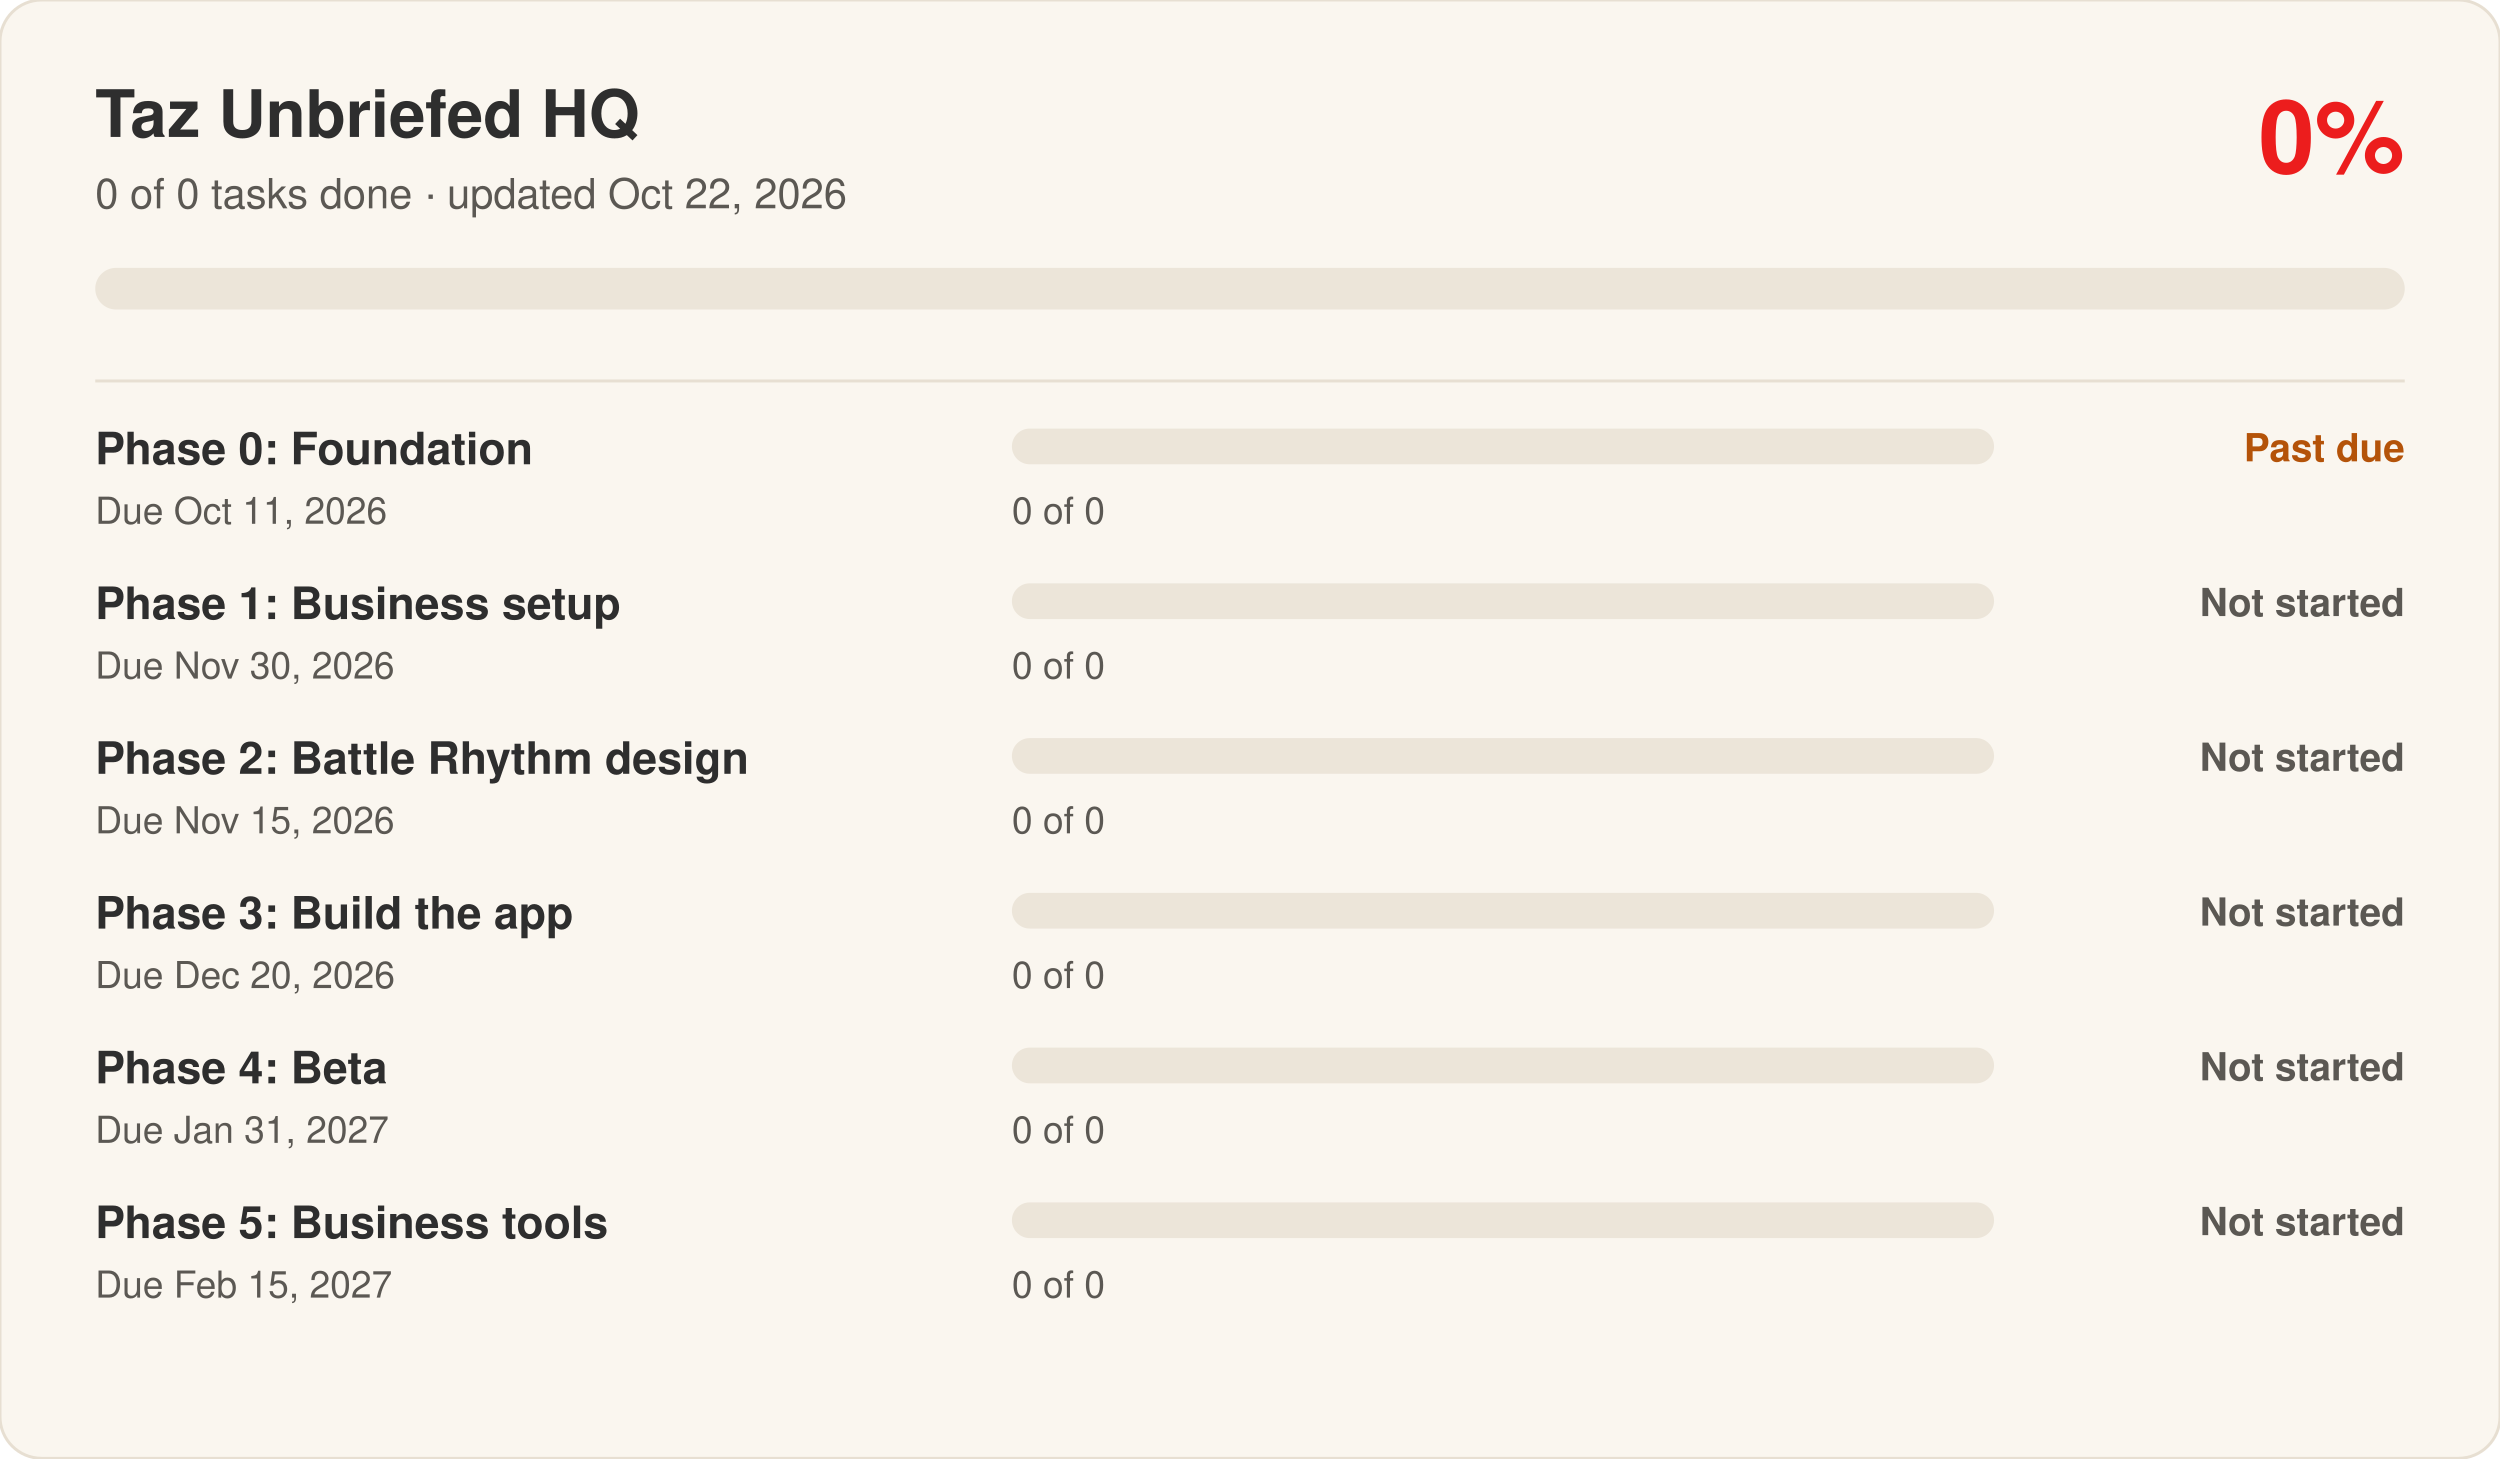
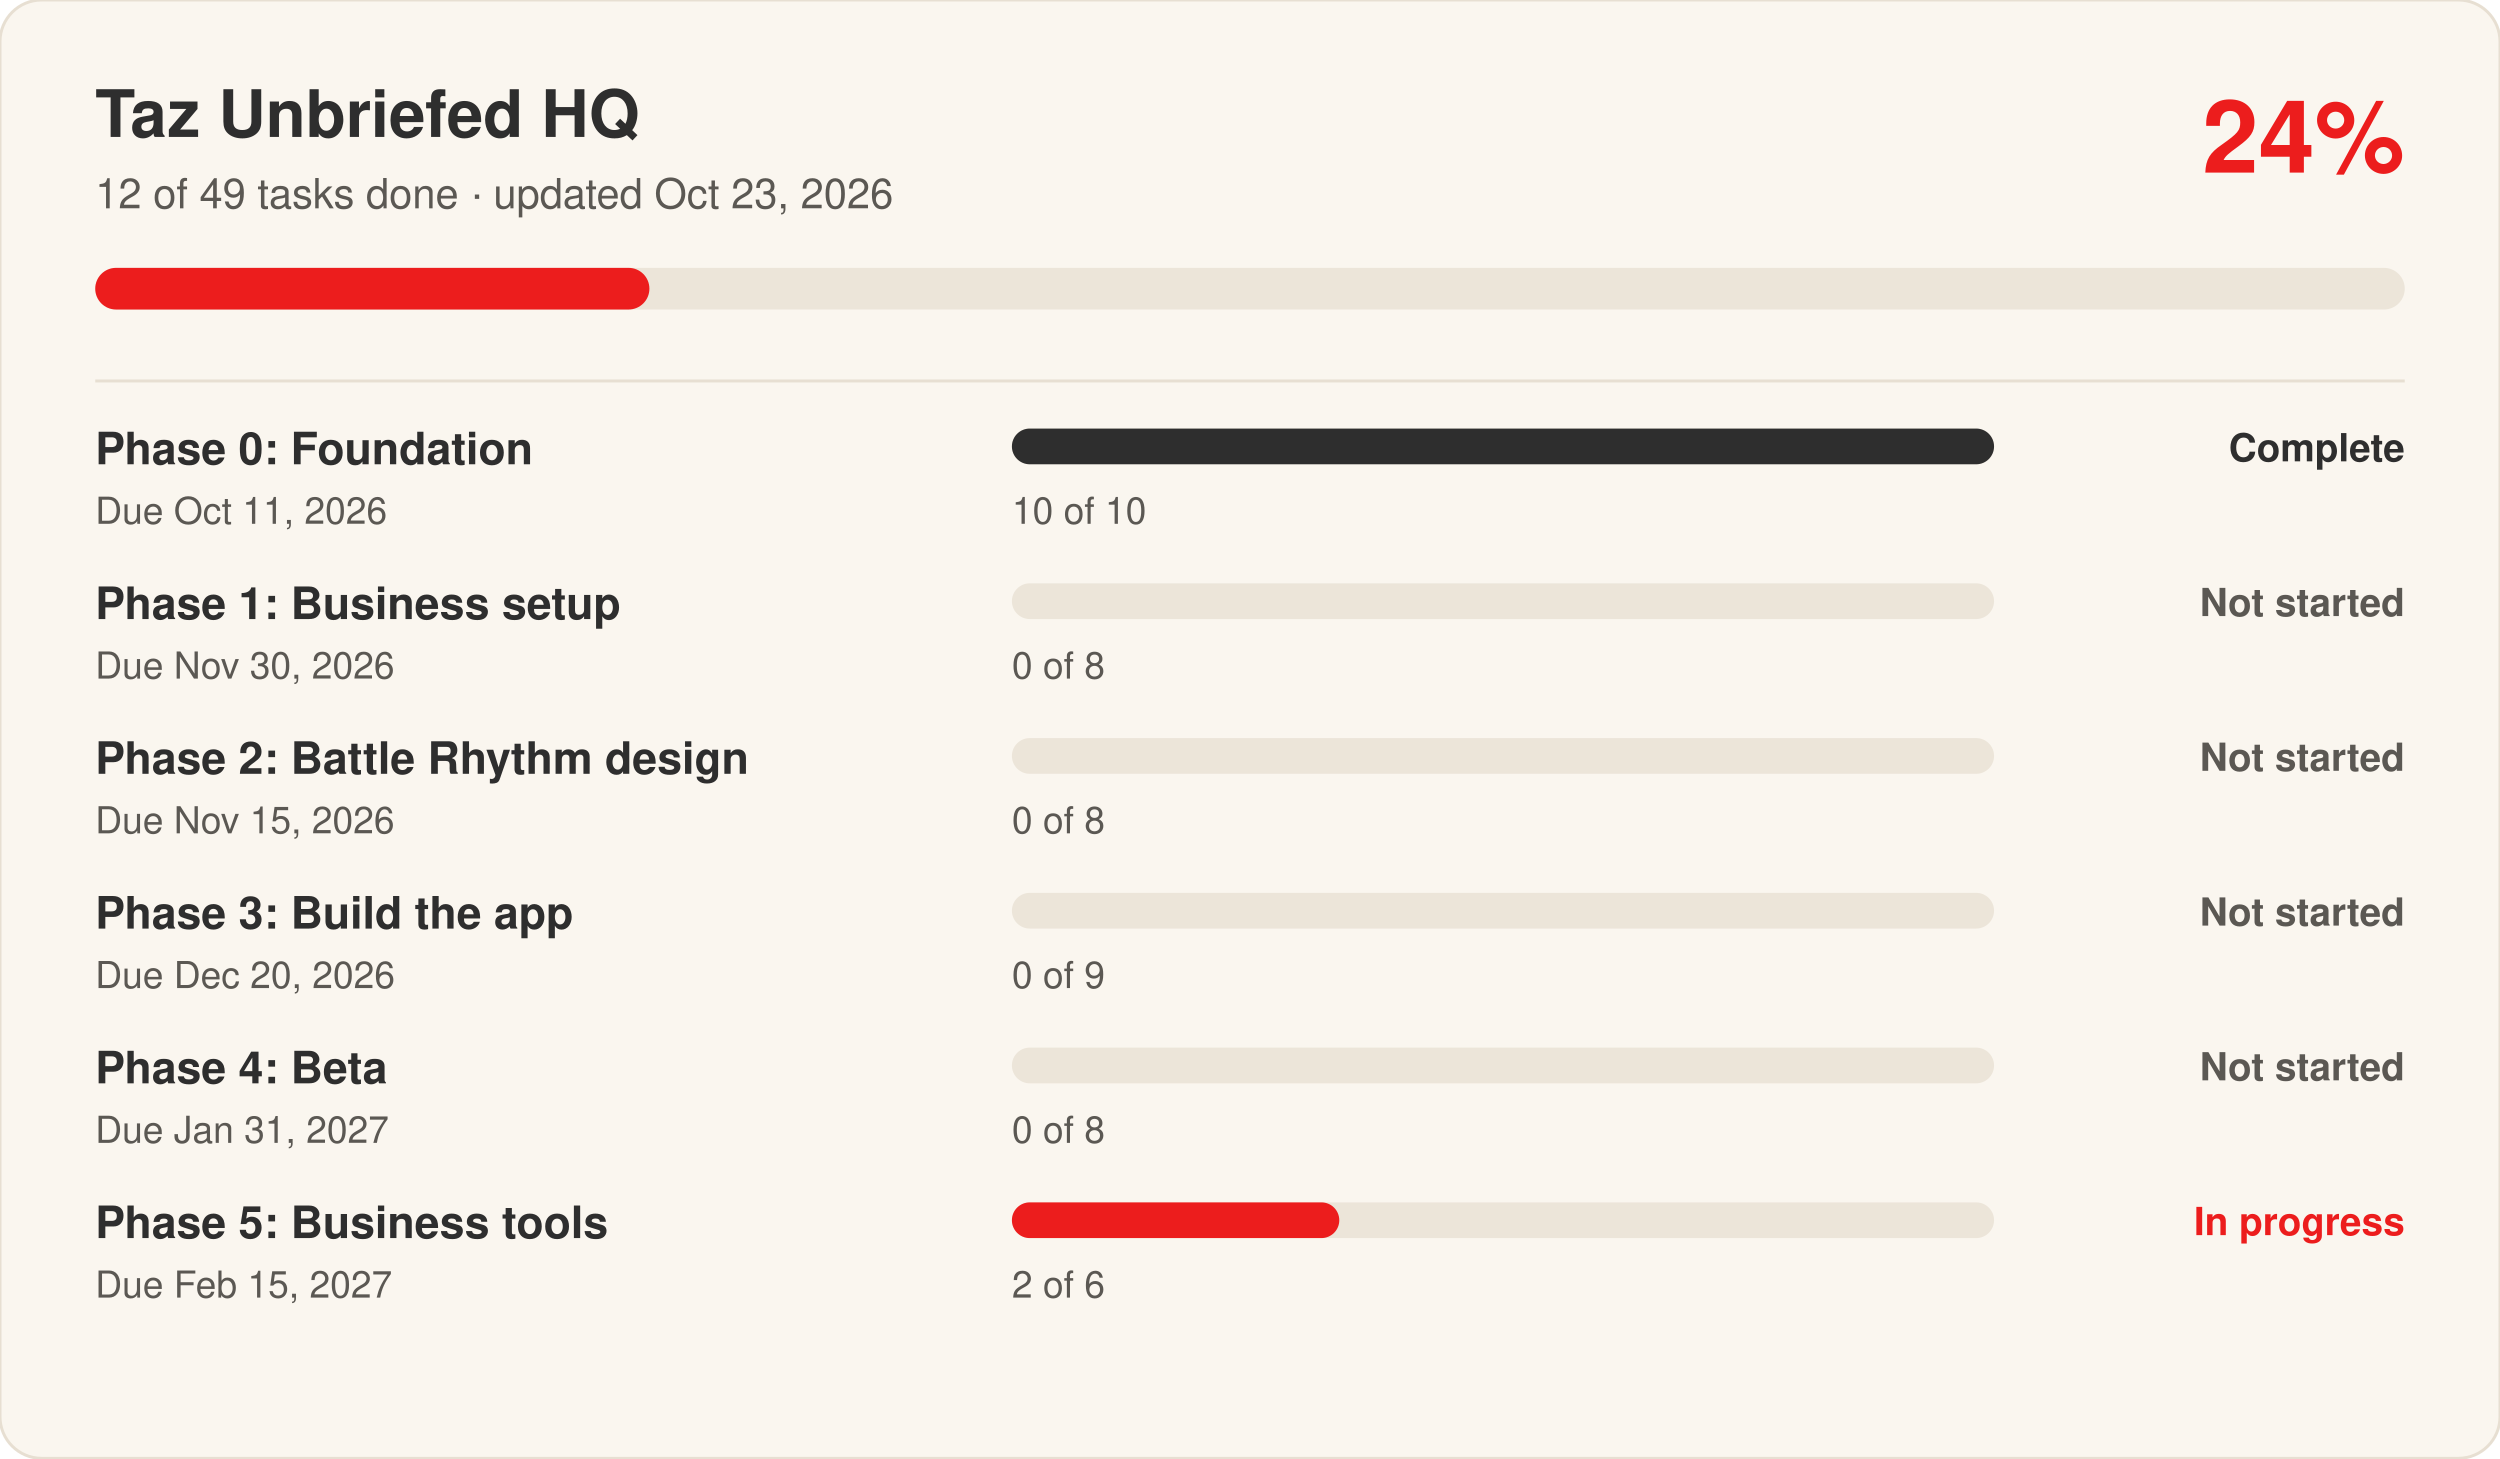
- <svg xmlns="http://www.w3.org/2000/svg" viewBox="0 0 840 490" width="840" height="490" role="img" aria-label="Taz Unbriefed HQ progress: 0 percent complete" font-family="Switzer, -apple-system, Segoe UI, Helvetica, Arial, sans-serif">
+ <svg xmlns="http://www.w3.org/2000/svg" viewBox="0 0 840 490" width="840" height="490" role="img" aria-label="Taz Unbriefed HQ progress: 24 percent complete" font-family="Switzer, -apple-system, Segoe UI, Helvetica, Arial, sans-serif">
  <rect width="840" height="490" rx="14" fill="#FAF6EF" stroke="#E7DFD2" />
  <text x="32" y="46" font-size="22" font-weight="700" fill="#2E2E2E">Taz Unbriefed HQ</text>
-   <text x="32" y="70" font-size="14" fill="#5B5853">0 of 0 tasks done · updated Oct 22, 2026</text>
-   <text x="808" y="58" font-size="34" font-weight="700" fill="#EC1D1D" text-anchor="end">0%</text>
+   <text x="32" y="70" font-size="14" fill="#5B5853">12 of 49 tasks done · updated Oct 23, 2026</text>
+   <text x="808" y="58" font-size="34" font-weight="700" fill="#EC1D1D" text-anchor="end">24%</text>
  <rect x="32" y="90" width="776" height="14" rx="7" fill="#ECE5D9" />
-   <rect x="32" y="90" width="0.0" height="14" rx="7" fill="#EC1D1D" />
+   <rect x="32" y="90" width="186.2" height="14" rx="7" fill="#EC1D1D" />
  <line x1="32" x2="808" y1="128" y2="128" stroke="#E7DFD2" />
  <text x="32" y="156" font-size="15" font-weight="600" fill="#2E2E2E">Phase 0: Foundation</text>
  <text x="32" y="176" font-size="12.5" fill="#5B5853">Due Oct 11, 2026</text>
  <rect x="340" y="144" width="330" height="12" rx="6" fill="#ECE5D9" />
-   <rect x="340" y="144" width="0.0" height="12" rx="6" fill="#B45309" />
-   <text x="340" y="176" font-size="12.5" fill="#5B5853">0 of 0</text>
-   <text x="808" y="155" font-size="13" font-weight="600" fill="#B45309" text-anchor="end">Past due</text>
+   <rect x="340" y="144" width="330.0" height="12" rx="6" fill="#2E2E2E" />
+   <text x="340" y="176" font-size="12.5" fill="#5B5853">10 of 10</text>
+   <text x="808" y="155" font-size="13" font-weight="600" fill="#2E2E2E" text-anchor="end">Complete</text>
  <text x="32" y="208" font-size="15" font-weight="600" fill="#2E2E2E">Phase 1: Business setup</text>
  <text x="32" y="228" font-size="12.5" fill="#5B5853">Due Nov 30, 2026</text>
  <rect x="340" y="196" width="330" height="12" rx="6" fill="#ECE5D9" />
  <rect x="340" y="196" width="0.0" height="12" rx="6" fill="#5B5853" />
-   <text x="340" y="228" font-size="12.5" fill="#5B5853">0 of 0</text>
+   <text x="340" y="228" font-size="12.5" fill="#5B5853">0 of 8</text>
  <text x="808" y="207" font-size="13" font-weight="600" fill="#5B5853" text-anchor="end">Not started</text>
  <text x="32" y="260" font-size="15" font-weight="600" fill="#2E2E2E">Phase 2: Battle Rhythm design</text>
  <text x="32" y="280" font-size="12.5" fill="#5B5853">Due Nov 15, 2026</text>
  <rect x="340" y="248" width="330" height="12" rx="6" fill="#ECE5D9" />
  <rect x="340" y="248" width="0.0" height="12" rx="6" fill="#5B5853" />
-   <text x="340" y="280" font-size="12.5" fill="#5B5853">0 of 0</text>
+   <text x="340" y="280" font-size="12.5" fill="#5B5853">0 of 8</text>
  <text x="808" y="259" font-size="13" font-weight="600" fill="#5B5853" text-anchor="end">Not started</text>
  <text x="32" y="312" font-size="15" font-weight="600" fill="#2E2E2E">Phase 3: Build the app</text>
  <text x="32" y="332" font-size="12.5" fill="#5B5853">Due Dec 20, 2026</text>
  <rect x="340" y="300" width="330" height="12" rx="6" fill="#ECE5D9" />
  <rect x="340" y="300" width="0.0" height="12" rx="6" fill="#5B5853" />
-   <text x="340" y="332" font-size="12.5" fill="#5B5853">0 of 0</text>
+   <text x="340" y="332" font-size="12.5" fill="#5B5853">0 of 9</text>
  <text x="808" y="311" font-size="13" font-weight="600" fill="#5B5853" text-anchor="end">Not started</text>
  <text x="32" y="364" font-size="15" font-weight="600" fill="#2E2E2E">Phase 4: Beta</text>
  <text x="32" y="384" font-size="12.5" fill="#5B5853">Due Jan 31, 2027</text>
  <rect x="340" y="352" width="330" height="12" rx="6" fill="#ECE5D9" />
  <rect x="340" y="352" width="0.0" height="12" rx="6" fill="#5B5853" />
-   <text x="340" y="384" font-size="12.5" fill="#5B5853">0 of 0</text>
+   <text x="340" y="384" font-size="12.5" fill="#5B5853">0 of 8</text>
  <text x="808" y="363" font-size="13" font-weight="600" fill="#5B5853" text-anchor="end">Not started</text>
  <text x="32" y="416" font-size="15" font-weight="600" fill="#2E2E2E">Phase 5: Business tools</text>
  <text x="32" y="436" font-size="12.5" fill="#5B5853">Due Feb 15, 2027</text>
  <rect x="340" y="404" width="330" height="12" rx="6" fill="#ECE5D9" />
-   <rect x="340" y="404" width="0.0" height="12" rx="6" fill="#5B5853" />
-   <text x="340" y="436" font-size="12.5" fill="#5B5853">0 of 0</text>
-   <text x="808" y="415" font-size="13" font-weight="600" fill="#5B5853" text-anchor="end">Not started</text>
+   <rect x="340" y="404" width="110.0" height="12" rx="6" fill="#EC1D1D" />
+   <text x="340" y="436" font-size="12.5" fill="#5B5853">2 of 6</text>
+   <text x="808" y="415" font-size="13" font-weight="600" fill="#EC1D1D" text-anchor="end">In progress</text>
</svg>
